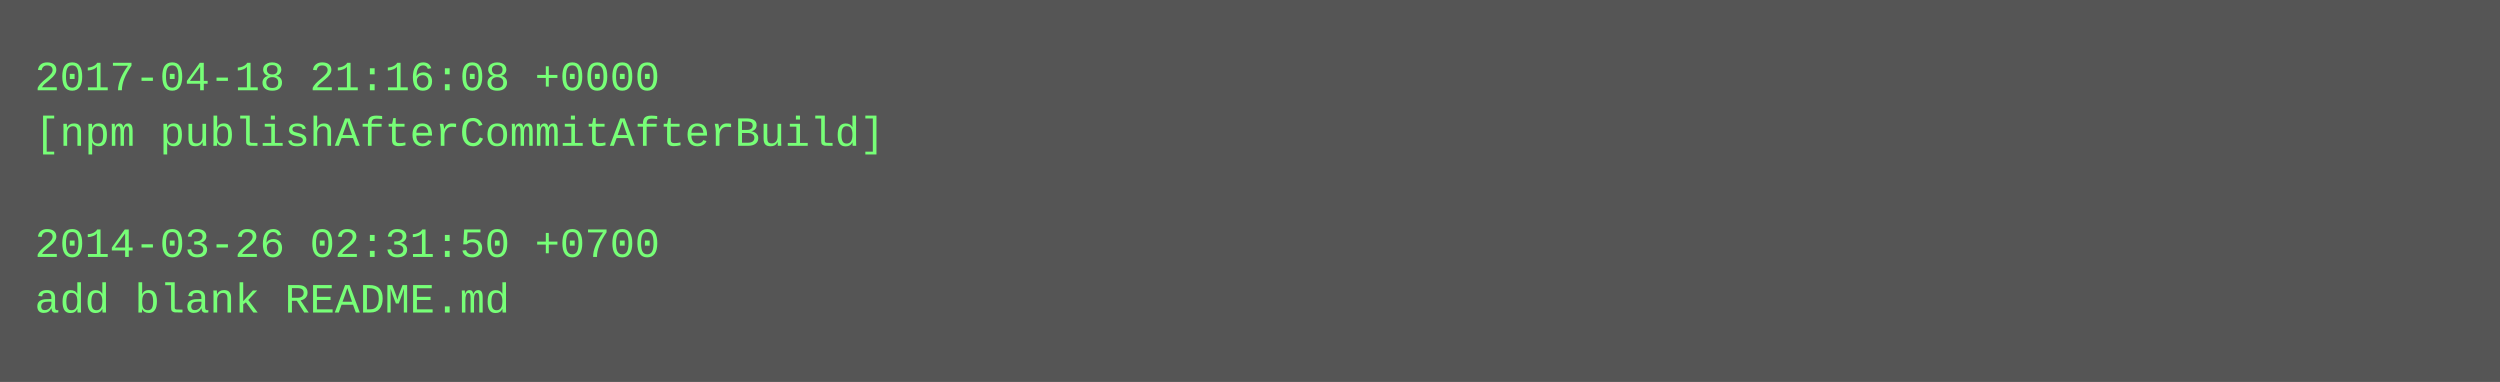
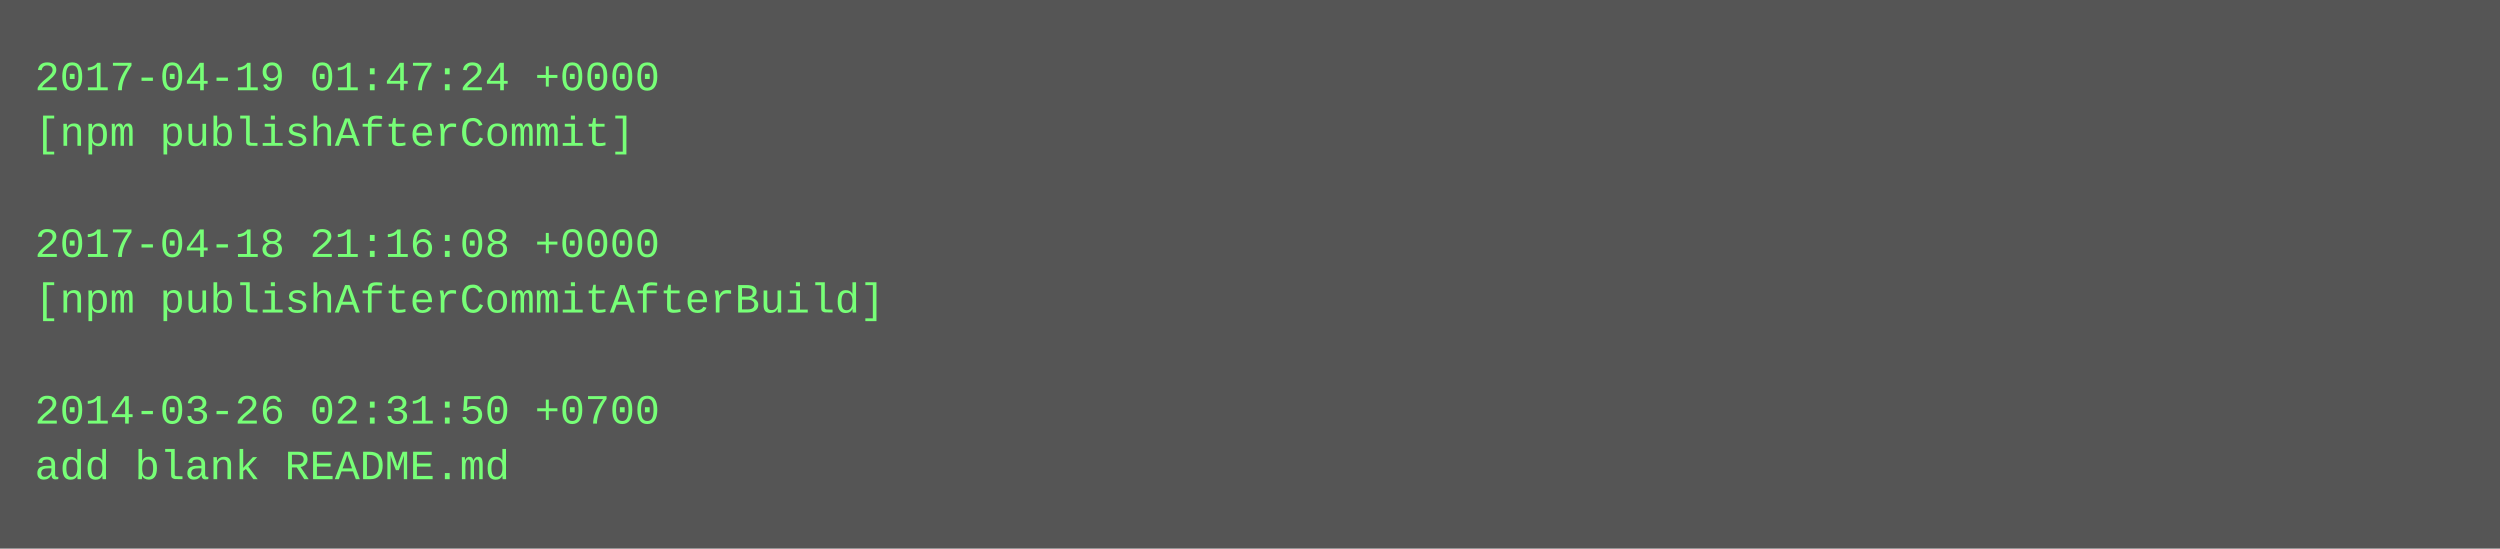
- <svg xmlns="http://www.w3.org/2000/svg" height="110" width="720">
-   <rect height="110" fill="#555" width="720" />
+ <svg xmlns="http://www.w3.org/2000/svg" height="158" width="720">
+   <rect height="158" fill="#555" width="720" />
  <text fill="#7f7" font-family="Courier New" font-size="12" xml:space="preserve">
-     <tspan x="10" y="26">2017-04-18 21:16:08 +0000</tspan>
-     <tspan x="10" y="42">[npm publishAfterCommitAfterBuild]</tspan>
+     <tspan x="10" y="26">2017-04-19 01:47:24 +0000</tspan>
+     <tspan x="10" y="42">[npm publishAfterCommit]</tspan>
    <tspan x="10" y="58" />
-     <tspan x="10" y="74">2014-03-26 02:31:50 +0700</tspan>
-     <tspan x="10" y="90">add blank README.md</tspan>
+     <tspan x="10" y="74">2017-04-18 21:16:08 +0000</tspan>
+     <tspan x="10" y="90">[npm publishAfterCommitAfterBuild]</tspan>
+     <tspan x="10" y="106" />
+     <tspan x="10" y="122">2014-03-26 02:31:50 +0700</tspan>
+     <tspan x="10" y="138">add blank README.md</tspan>
  </text>
</svg>
